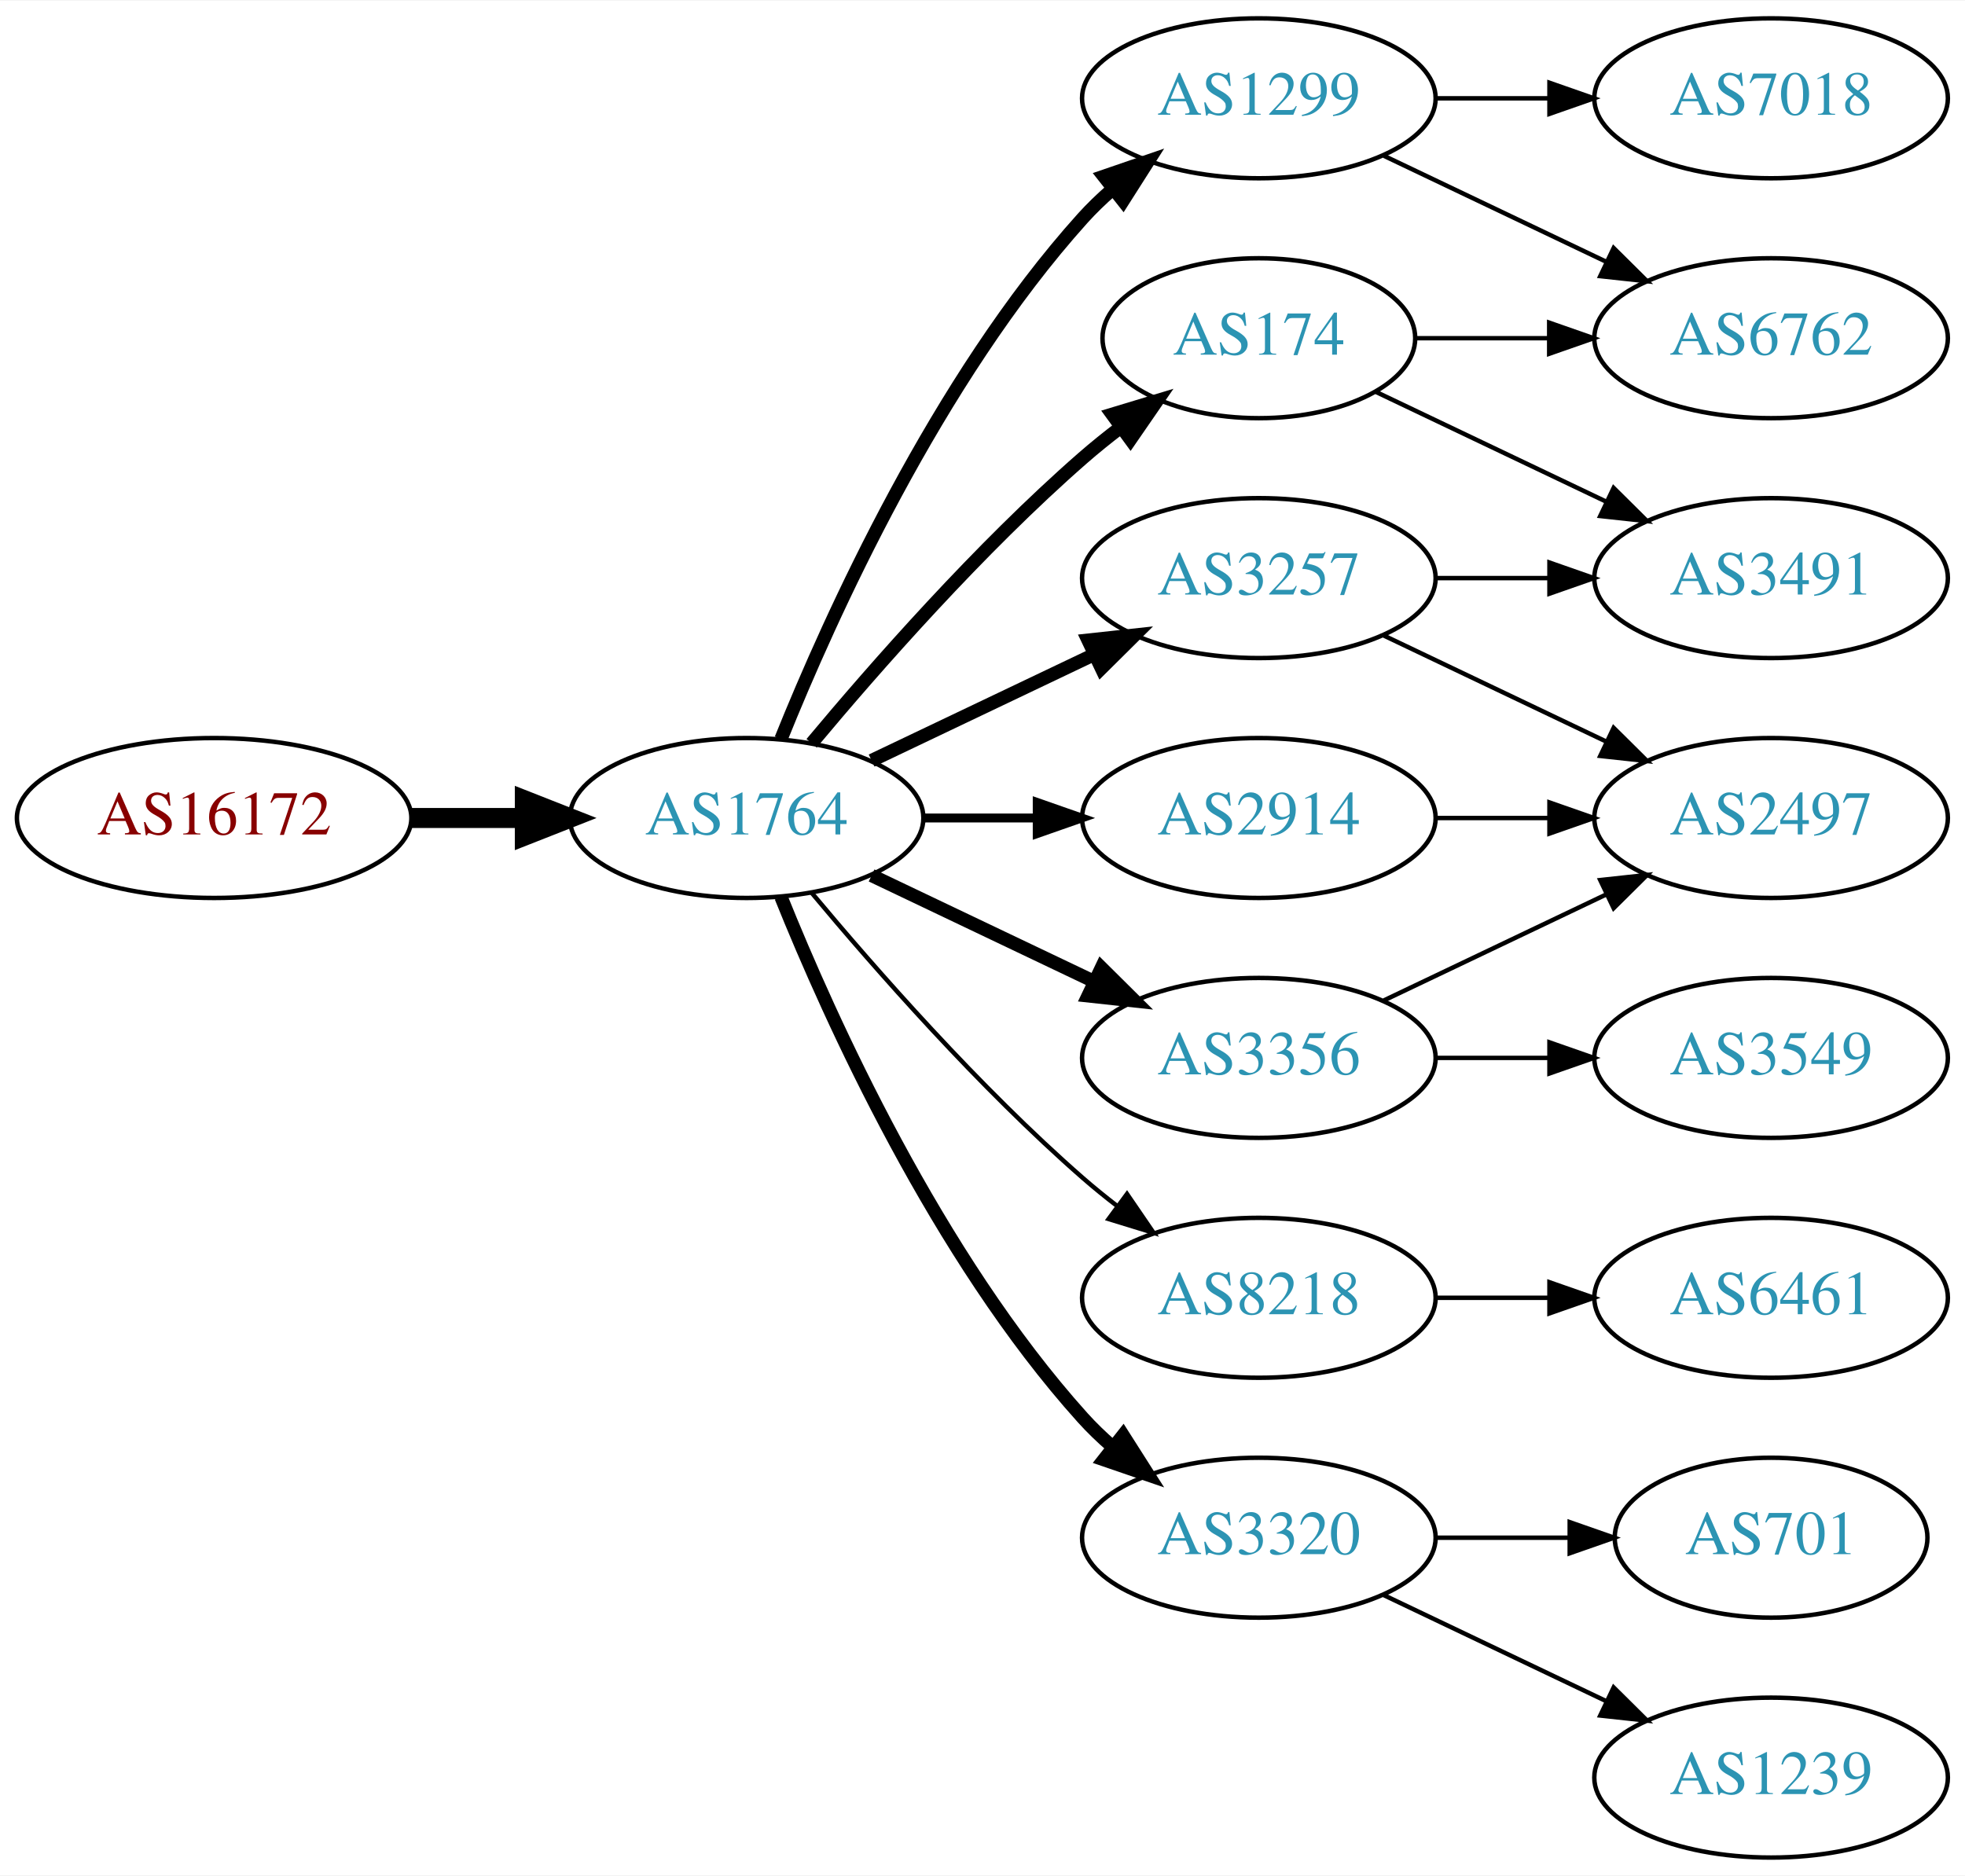
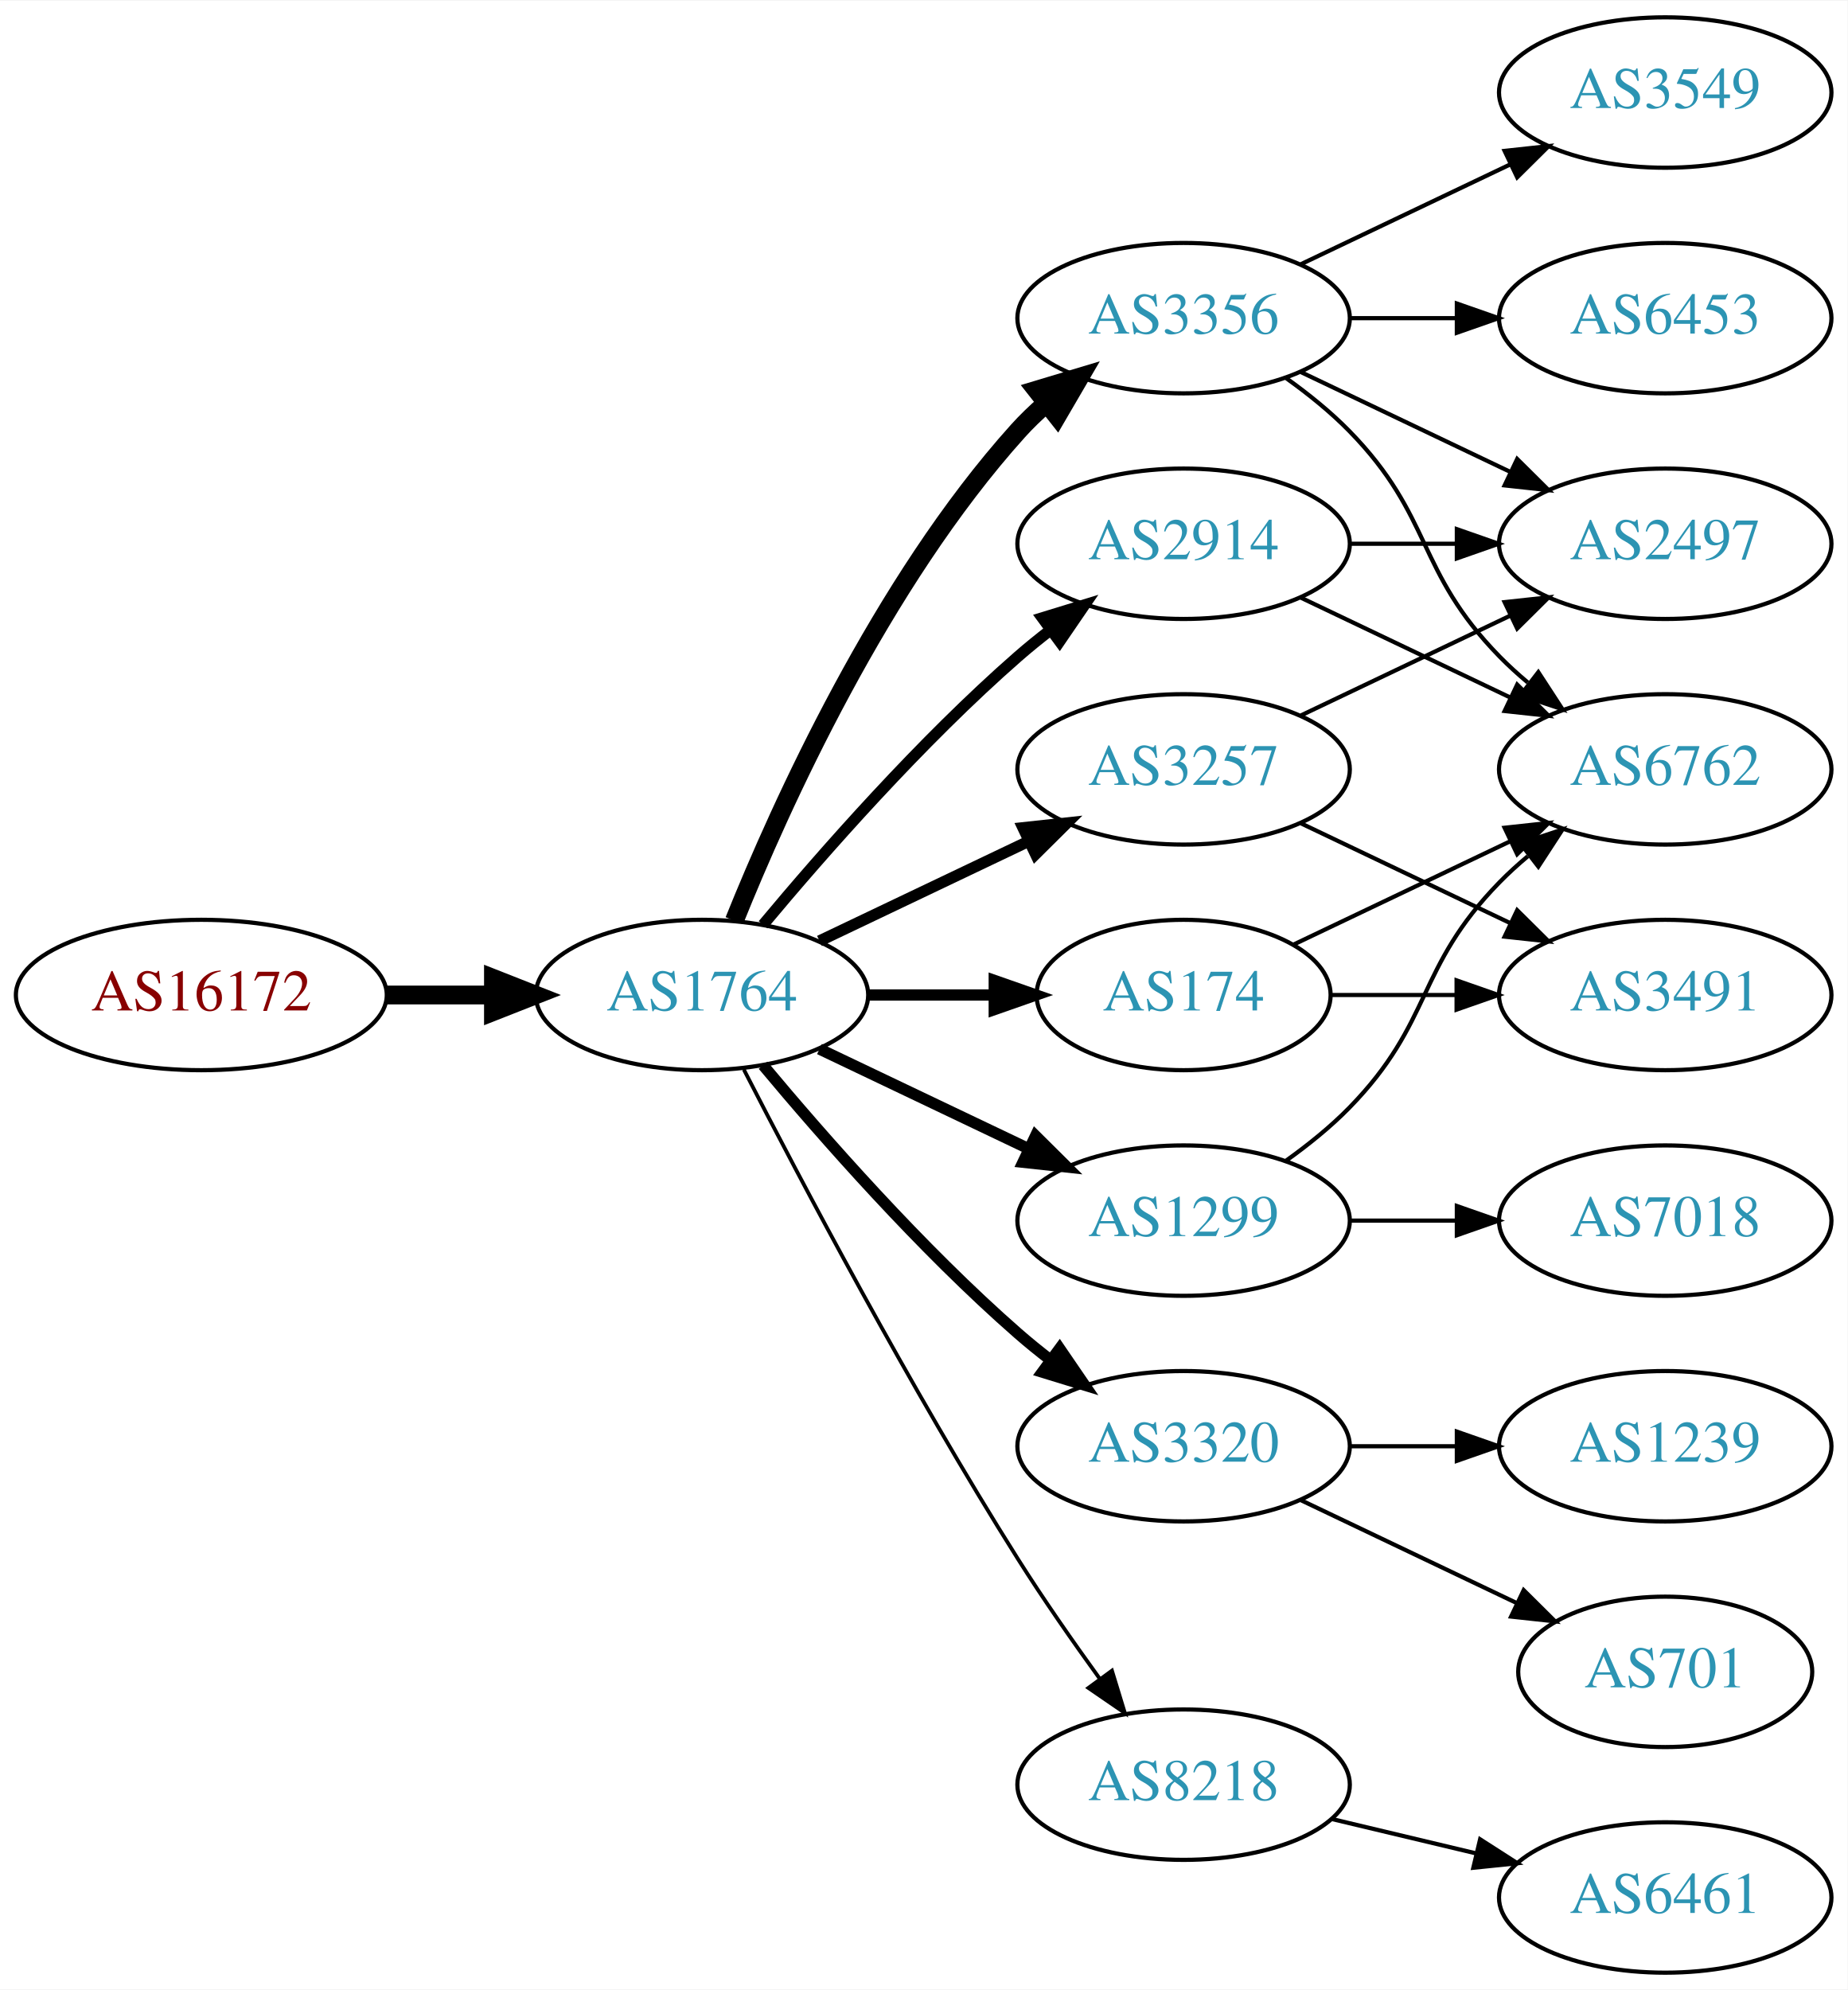
- <svg xmlns="http://www.w3.org/2000/svg" xmlns:xlink="http://www.w3.org/1999/xlink" width="442pt" height="422pt" viewBox="0.00 0.00 442.27 422.00">
-   <g id="graph0" class="graph" transform="scale(1 1) rotate(0) translate(4 418)">
-     <polygon fill="white" stroke="none" points="-4,4 -4,-418 438.271,-418 438.271,4 -4,4" />
+ <svg xmlns="http://www.w3.org/2000/svg" xmlns:xlink="http://www.w3.org/1999/xlink" width="442pt" height="476pt" viewBox="0.00 0.00 442.27 476.00">
+   <g id="graph0" class="graph" transform="scale(1 1) rotate(0) translate(4 472)">
+     <polygon fill="white" stroke="none" points="-4,4 -4,-472 438.271,-472 438.271,4 -4,4" />
    <g id="node1" class="node">
      <g id="a_node1">
        <a xlink:href="/asn/16172" xlink:title="AS16172 ~ JET-ERP Betriebsgesellschaft mbH [AT]">
          <ellipse fill="#ffffff" stroke="black" cx="44.196" cy="-234" rx="44.393" ry="18" />
          <text text-anchor="middle" x="44.196" y="-230.3" font-family="Times,serif" font-size="14.00" fill="#880000">AS16172</text>
        </a>
      </g>
    </g>
    <g id="node2" class="node">
      <g id="a_node2">
        <a xlink:href="/asn/1764" xlink:title="AS1764 ~ NEXTLAYER-AS [AT]">
          <ellipse fill="#ffffff" stroke="black" cx="164.039" cy="-234" rx="39.794" ry="18" />
          <text text-anchor="middle" x="164.039" y="-230.3" font-family="Times,serif" font-size="14.00" fill="#2c94b3">AS1764</text>
        </a>
      </g>
    </g>
    <g id="edge1" class="edge">
      <path fill="none" stroke="black" stroke-width="4.5" d="M88.407,-234C96.72,-234 105.482,-234 113.965,-234" />
      <polygon fill="black" stroke="black" stroke-width="4.5" points="114.123,-237.938 124.123,-234 114.123,-230.063 114.123,-237.938" />
    </g>
    <g id="node3" class="node">
      <g id="a_node3">
-         <a xlink:href="/asn/174" xlink:title="AS174 ~ Cogent Communications [US]">
-           <ellipse fill="#ffffff" stroke="black" cx="279.332" cy="-342" rx="35.194" ry="18" />
-           <text text-anchor="middle" x="279.332" y="-338.3" font-family="Times,serif" font-size="14.00" fill="#2c94b3">AS174</text>
+         <a xlink:href="/asn/3356" xlink:title="AS3356 ~ Level 3 Parent, LLC [US]">
+           <ellipse fill="#ffffff" stroke="black" cx="279.332" cy="-396" rx="39.794" ry="18" />
+           <text text-anchor="middle" x="279.332" y="-392.3" font-family="Times,serif" font-size="14.00" fill="#2c94b3">AS3356</text>
        </a>
      </g>
    </g>
    <g id="edge2" class="edge">
-       <path fill="none" stroke="black" stroke-width="3" d="M178.669,-250.817C192.951,-267.929 216.498,-294.745 239.685,-315 242.355,-317.332 245.228,-319.648 248.158,-321.886" />
-       <polygon fill="black" stroke="black" stroke-width="3" points="246.309,-324.87 256.449,-327.939 250.436,-319.216 246.309,-324.87" />
+       <path fill="none" stroke="black" stroke-width="4.5" d="M171.786,-251.787C182.837,-279.243 206.891,-332.578 239.685,-369 241.688,-371.224 243.906,-373.363 246.239,-375.397" />
+       <polygon fill="black" stroke="black" stroke-width="4.5" points="244.166,-378.777 254.458,-381.873 249.04,-372.591 244.166,-378.777" />
    </g>
    <g id="node4" class="node">
      <g id="a_node4">
-         <a xlink:href="/asn/3356" xlink:title="AS3356 ~ Level 3 Parent, LLC [US]">
+         <a xlink:href="/asn/1299" xlink:title="AS1299 ~ Telia Carrier [EU]">
          <ellipse fill="#ffffff" stroke="black" cx="279.332" cy="-180" rx="39.794" ry="18" />
-           <text text-anchor="middle" x="279.332" y="-176.3" font-family="Times,serif" font-size="14.00" fill="#2c94b3">AS3356</text>
+           <text text-anchor="middle" x="279.332" y="-176.3" font-family="Times,serif" font-size="14.00" fill="#2c94b3">AS1299</text>
        </a>
      </g>
    </g>
    <g id="edge3" class="edge">
-       <path fill="none" stroke="black" stroke-width="3" d="M192.175,-221.066C207.169,-213.919 225.99,-204.948 242.213,-197.215" />
-       <polygon fill="black" stroke="black" stroke-width="3" points="243.895,-200.291 251.417,-192.829 240.884,-193.972 243.895,-200.291" />
+       <path fill="none" stroke="black" stroke-width="2.7" d="M192.175,-221.066C207.169,-213.919 225.99,-204.948 242.213,-197.215" />
+       <polygon fill="black" stroke="black" stroke-width="2.7" points="243.895,-200.291 251.417,-192.829 240.884,-193.972 243.895,-200.291" />
    </g>
    <g id="node5" class="node">
      <g id="a_node5">
-         <a xlink:href="/asn/8218" xlink:title="AS8218 ~ legacy Neotelecoms [FR]">
-           <ellipse fill="#ffffff" stroke="black" cx="279.332" cy="-126" rx="39.794" ry="18" />
-           <text text-anchor="middle" x="279.332" y="-122.3" font-family="Times,serif" font-size="14.00" fill="#2c94b3">AS8218</text>
-         </a>
-       </g>
-     </g>
-     <g id="edge4" class="edge">
-       <path fill="none" stroke="black" d="M178.669,-217.183C192.951,-200.071 216.498,-173.255 239.685,-153 242.151,-150.846 244.789,-148.706 247.487,-146.628" />
-       <polygon fill="black" stroke="black" points="249.66,-149.375 255.641,-140.63 245.512,-143.736 249.66,-149.375" />
-     </g>
-     <g id="node6" class="node">
-       <g id="a_node6">
-         <a xlink:href="/asn/1299" xlink:title="AS1299 ~ Telia Carrier [EU]">
-           <ellipse fill="#ffffff" stroke="black" cx="279.332" cy="-396" rx="39.794" ry="18" />
-           <text text-anchor="middle" x="279.332" y="-392.3" font-family="Times,serif" font-size="14.00" fill="#2c94b3">AS1299</text>
-         </a>
-       </g>
-     </g>
-     <g id="edge5" class="edge">
-       <path fill="none" stroke="black" stroke-width="3" d="M171.786,-251.787C182.837,-279.243 206.891,-332.578 239.685,-369 241.688,-371.224 243.906,-373.363 246.239,-375.397" />
-       <polygon fill="black" stroke="black" stroke-width="3" points="244.437,-378.433 254.458,-381.873 248.769,-372.935 244.437,-378.433" />
-     </g>
-     <g id="node7" class="node">
-       <g id="a_node7">
        <a xlink:href="/asn/3257" xlink:title="AS3257 ~ GTT [DE]">
          <ellipse fill="#ffffff" stroke="black" cx="279.332" cy="-288" rx="39.794" ry="18" />
          <text text-anchor="middle" x="279.332" y="-284.3" font-family="Times,serif" font-size="14.00" fill="#2c94b3">AS3257</text>
        </a>
      </g>
    </g>
+     <g id="edge4" class="edge">
+       <path fill="none" stroke="black" stroke-width="2.7" d="M192.175,-246.934C207.169,-254.081 225.99,-263.052 242.213,-270.785" />
+       <polygon fill="black" stroke="black" stroke-width="2.7" points="240.884,-274.028 251.417,-275.171 243.895,-267.709 240.884,-274.028" />
+     </g>
+     <g id="node6" class="node">
+       <g id="a_node6">
+         <a xlink:href="/asn/2914" xlink:title="AS2914 ~ NTT America, Inc. [US]">
+           <ellipse fill="#ffffff" stroke="black" cx="279.332" cy="-342" rx="39.794" ry="18" />
+           <text text-anchor="middle" x="279.332" y="-338.3" font-family="Times,serif" font-size="14.00" fill="#2c94b3">AS2914</text>
+         </a>
+       </g>
+     </g>
+     <g id="edge5" class="edge">
+       <path fill="none" stroke="black" stroke-width="2.7" d="M178.669,-250.817C192.951,-267.929 216.498,-294.745 239.685,-315 242.151,-317.154 244.789,-319.294 247.487,-321.372" />
+       <polygon fill="black" stroke="black" stroke-width="2.7" points="245.512,-324.264 255.641,-327.37 249.66,-318.625 245.512,-324.264" />
+     </g>
+     <g id="node7" class="node">
+       <g id="a_node7">
+         <a xlink:href="/asn/3320" xlink:title="AS3320 ~ DTAG [DE]">
+           <ellipse fill="#ffffff" stroke="black" cx="279.332" cy="-126" rx="39.794" ry="18" />
+           <text text-anchor="middle" x="279.332" y="-122.3" font-family="Times,serif" font-size="14.00" fill="#2c94b3">AS3320</text>
+         </a>
+       </g>
+     </g>
    <g id="edge6" class="edge">
-       <path fill="none" stroke="black" stroke-width="3" d="M192.175,-246.934C207.169,-254.081 225.99,-263.052 242.213,-270.785" />
-       <polygon fill="black" stroke="black" stroke-width="3" points="240.884,-274.028 251.417,-275.171 243.895,-267.709 240.884,-274.028" />
+       <path fill="none" stroke="black" stroke-width="2.7" d="M178.669,-217.183C192.951,-200.071 216.498,-173.255 239.685,-153 242.151,-150.846 244.789,-148.706 247.487,-146.628" />
+       <polygon fill="black" stroke="black" stroke-width="2.7" points="249.66,-149.375 255.641,-140.63 245.512,-143.736 249.66,-149.375" />
    </g>
    <g id="node8" class="node">
      <g id="a_node8">
-         <a xlink:href="/asn/2914" xlink:title="AS2914 ~ NTT America, Inc. [US]">
-           <ellipse fill="#ffffff" stroke="black" cx="279.332" cy="-234" rx="39.794" ry="18" />
-           <text text-anchor="middle" x="279.332" y="-230.3" font-family="Times,serif" font-size="14.00" fill="#2c94b3">AS2914</text>
+         <a xlink:href="/asn/174" xlink:title="AS174 ~ Cogent Communications [US]">
+           <ellipse fill="#ffffff" stroke="black" cx="279.332" cy="-234" rx="35.194" ry="18" />
+           <text text-anchor="middle" x="279.332" y="-230.3" font-family="Times,serif" font-size="14.00" fill="#2c94b3">AS174</text>
        </a>
      </g>
    </g>
    <g id="edge7" class="edge">
-       <path fill="none" stroke="black" stroke-width="2" d="M203.711,-234C211.914,-234 220.678,-234 229.21,-234" />
-       <polygon fill="black" stroke="black" stroke-width="2" points="229.449,-237.5 239.449,-234 229.449,-230.5 229.449,-237.5" />
+       <path fill="none" stroke="black" stroke-width="2.7" d="M203.711,-234C213.416,-234 223.907,-234 233.87,-234" />
+       <polygon fill="black" stroke="black" stroke-width="2.7" points="234.006,-237.5 244.006,-234 234.006,-230.5 234.006,-237.5" />
    </g>
    <g id="node9" class="node">
      <g id="a_node9">
-         <a xlink:href="/asn/3320" xlink:title="AS3320 ~ DTAG [DE]">
-           <ellipse fill="#ffffff" stroke="black" cx="279.332" cy="-72" rx="39.794" ry="18" />
-           <text text-anchor="middle" x="279.332" y="-68.3" font-family="Times,serif" font-size="14.00" fill="#2c94b3">AS3320</text>
+         <a xlink:href="/asn/8218" xlink:title="AS8218 ~ legacy Neotelecoms [FR]">
+           <ellipse fill="#ffffff" stroke="black" cx="279.332" cy="-45" rx="39.794" ry="18" />
+           <text text-anchor="middle" x="279.332" y="-41.3" font-family="Times,serif" font-size="14.00" fill="#2c94b3">AS8218</text>
        </a>
      </g>
    </g>
    <g id="edge8" class="edge">
-       <path fill="none" stroke="black" stroke-width="3" d="M171.786,-216.213C182.837,-188.757 206.891,-135.422 239.685,-99 241.688,-96.776 243.906,-94.637 246.239,-92.603" />
-       <polygon fill="black" stroke="black" stroke-width="3" points="248.769,-95.065 254.458,-86.127 244.437,-89.567 248.769,-95.065" />
+       <path fill="none" stroke="black" stroke-width="0.9" d="M174.065,-216.148C187.501,-189.945 213.95,-139.763 239.685,-99 245.748,-89.396 252.868,-79.187 259.333,-70.261" />
+       <polygon fill="black" stroke="black" stroke-width="0.9" points="262.185,-72.291 265.276,-62.157 256.54,-68.152 262.185,-72.291" />
+     </g>
+     <g id="node10" class="node">
+       <g id="a_node10">
+         <a xlink:href="/asn/2497" xlink:title="AS2497 ~ Internet Initiative Japan Inc. [JP]">
+           <ellipse fill="#ffffff" stroke="black" cx="394.625" cy="-342" rx="39.794" ry="18" />
+           <text text-anchor="middle" x="394.625" y="-338.3" font-family="Times,serif" font-size="14.00" fill="#2c94b3">AS2497</text>
+         </a>
+       </g>
+     </g>
+     <g id="edge15" class="edge">
+       <path fill="none" stroke="black" d="M307.468,-383.066C322.462,-375.919 341.283,-366.948 357.506,-359.215" />
+       <polygon fill="black" stroke="black" points="359.188,-362.291 366.71,-354.829 356.177,-355.972 359.188,-362.291" />
+     </g>
+     <g id="node11" class="node">
+       <g id="a_node11">
+         <a xlink:href="/asn/6762" xlink:title="AS6762 ~ TELECOM ITALIA SPARKLE S.p.A. [IT]">
+           <ellipse fill="#ffffff" stroke="black" cx="394.625" cy="-288" rx="39.794" ry="18" />
+           <text text-anchor="middle" x="394.625" y="-284.3" font-family="Times,serif" font-size="14.00" fill="#2c94b3">AS6762</text>
+         </a>
+       </g>
+     </g>
+     <g id="edge18" class="edge">
+       <path fill="none" stroke="black" d="M303.926,-381.611C309.182,-377.852 314.513,-373.563 318.978,-369 339.151,-348.383 334.806,-335.617 354.978,-315 357.071,-312.861 359.354,-310.782 361.731,-308.79" />
+       <polygon fill="black" stroke="black" points="364.249,-311.268 370.031,-302.389 359.974,-305.725 364.249,-311.268" />
+     </g>
+     <g id="node15" class="node">
+       <g id="a_node15">
+         <a xlink:href="/asn/6453" xlink:title="AS6453 ~ TATA COMMUNICATIONS (AMERICA) INC [US]">
+           <ellipse fill="#ffffff" stroke="black" cx="394.625" cy="-396" rx="39.794" ry="18" />
+           <text text-anchor="middle" x="394.625" y="-392.3" font-family="Times,serif" font-size="14.00" fill="#2c94b3">AS6453</text>
+         </a>
+       </g>
+     </g>
+     <g id="edge16" class="edge">
+       <path fill="none" stroke="black" d="M319.004,-396C327.207,-396 335.971,-396 344.503,-396" />
+       <polygon fill="black" stroke="black" points="344.742,-399.5 354.742,-396 344.742,-392.5 344.742,-399.5" />
+     </g>
+     <g id="node16" class="node">
+       <g id="a_node16">
+         <a xlink:href="/asn/3549" xlink:title="AS3549 ~ Level 3 Parent, LLC [US]">
+           <ellipse fill="#ffffff" stroke="black" cx="394.625" cy="-450" rx="39.794" ry="18" />
+           <text text-anchor="middle" x="394.625" y="-446.3" font-family="Times,serif" font-size="14.00" fill="#2c94b3">AS3549</text>
+         </a>
+       </g>
+     </g>
+     <g id="edge17" class="edge">
+       <path fill="none" stroke="black" d="M307.468,-408.934C322.462,-416.081 341.283,-425.052 357.506,-432.785" />
+       <polygon fill="black" stroke="black" points="356.177,-436.028 366.71,-437.171 359.188,-429.709 356.177,-436.028" />
+     </g>
+     <g id="edge11" class="edge">
+       <path fill="none" stroke="black" d="M303.926,-194.389C309.182,-198.148 314.513,-202.437 318.978,-207 339.151,-227.617 334.806,-240.383 354.978,-261 357.071,-263.139 359.354,-265.218 361.731,-267.21" />
+       <polygon fill="black" stroke="black" points="359.974,-270.275 370.031,-273.611 364.249,-264.732 359.974,-270.275" />
    </g>
    <g id="node12" class="node">
      <g id="a_node12">
-         <a xlink:href="/asn/6762" xlink:title="AS6762 ~ TELECOM ITALIA SPARKLE S.p.A. [IT]">
-           <ellipse fill="#ffffff" stroke="black" cx="394.625" cy="-342" rx="39.794" ry="18" />
-           <text text-anchor="middle" x="394.625" y="-338.3" font-family="Times,serif" font-size="14.00" fill="#2c94b3">AS6762</text>
-         </a>
-       </g>
-     </g>
-     <g id="edge13" class="edge">
-       <path fill="none" stroke="black" d="M314.631,-342C324.008,-342 334.358,-342 344.393,-342" />
-       <polygon fill="black" stroke="black" points="344.681,-345.5 354.681,-342 344.681,-338.5 344.681,-345.5" />
+         <a xlink:href="/asn/7018" xlink:title="AS7018 ~ AT&amp;T Services, Inc. [US]">
+           <ellipse fill="#ffffff" stroke="black" cx="394.625" cy="-180" rx="39.794" ry="18" />
+           <text text-anchor="middle" x="394.625" y="-176.3" font-family="Times,serif" font-size="14.00" fill="#2c94b3">AS7018</text>
+         </a>
+       </g>
+     </g>
+     <g id="edge12" class="edge">
+       <path fill="none" stroke="black" d="M319.004,-180C327.207,-180 335.971,-180 344.503,-180" />
+       <polygon fill="black" stroke="black" points="344.742,-183.5 354.742,-180 344.742,-176.5 344.742,-183.5" />
+     </g>
+     <g id="edge22" class="edge">
+       <path fill="none" stroke="black" d="M307.468,-300.934C322.462,-308.081 341.283,-317.052 357.506,-324.785" />
+       <polygon fill="black" stroke="black" points="356.177,-328.028 366.71,-329.171 359.188,-321.709 356.177,-328.028" />
+     </g>
+     <g id="node17" class="node">
+       <g id="a_node17">
+         <a xlink:href="/asn/3491" xlink:title="AS3491 ~ PCCW Global, Inc. [US]">
+           <ellipse fill="#ffffff" stroke="black" cx="394.625" cy="-234" rx="39.794" ry="18" />
+           <text text-anchor="middle" x="394.625" y="-230.3" font-family="Times,serif" font-size="14.00" fill="#2c94b3">AS3491</text>
+         </a>
+       </g>
+     </g>
+     <g id="edge21" class="edge">
+       <path fill="none" stroke="black" d="M307.468,-275.066C322.462,-267.919 341.283,-258.948 357.506,-251.215" />
+       <polygon fill="black" stroke="black" points="359.188,-254.291 366.71,-246.829 356.177,-247.972 359.188,-254.291" />
+     </g>
+     <g id="edge9" class="edge">
+       <path fill="none" stroke="black" d="M319.004,-342C327.207,-342 335.971,-342 344.503,-342" />
+       <polygon fill="black" stroke="black" points="344.742,-345.5 354.742,-342 344.742,-338.5 344.742,-345.5" />
+     </g>
+     <g id="edge10" class="edge">
+       <path fill="none" stroke="black" d="M307.468,-329.066C322.462,-321.919 341.283,-312.948 357.506,-305.215" />
+       <polygon fill="black" stroke="black" points="359.188,-308.291 366.71,-300.829 356.177,-301.972 359.188,-308.291" />
    </g>
    <g id="node13" class="node">
      <g id="a_node13">
-         <a xlink:href="/asn/3491" xlink:title="AS3491 ~ PCCW Global, Inc. [US]">
-           <ellipse fill="#ffffff" stroke="black" cx="394.625" cy="-288" rx="39.794" ry="18" />
-           <text text-anchor="middle" x="394.625" y="-284.3" font-family="Times,serif" font-size="14.00" fill="#2c94b3">AS3491</text>
-         </a>
-       </g>
-     </g>
-     <g id="edge12" class="edge">
-       <path fill="none" stroke="black" d="M305.757,-329.881C321.059,-322.587 340.783,-313.186 357.665,-305.14" />
-       <polygon fill="black" stroke="black" points="359.184,-308.293 366.705,-300.831 356.172,-301.974 359.184,-308.293" />
+         <a xlink:href="/asn/1239" xlink:title="AS1239 ~ Sprint [US]">
+           <ellipse fill="#ffffff" stroke="black" cx="394.625" cy="-126" rx="39.794" ry="18" />
+           <text text-anchor="middle" x="394.625" y="-122.3" font-family="Times,serif" font-size="14.00" fill="#2c94b3">AS1239</text>
+         </a>
+       </g>
+     </g>
+     <g id="edge13" class="edge">
+       <path fill="none" stroke="black" d="M319.004,-126C327.207,-126 335.971,-126 344.503,-126" />
+       <polygon fill="black" stroke="black" points="344.742,-129.5 354.742,-126 344.742,-122.5 344.742,-129.5" />
    </g>
    <g id="node14" class="node">
      <g id="a_node14">
-         <a xlink:href="/asn/2497" xlink:title="AS2497 ~ Internet Initiative Japan Inc. [JP]">
-           <ellipse fill="#ffffff" stroke="black" cx="394.625" cy="-234" rx="39.794" ry="18" />
-           <text text-anchor="middle" x="394.625" y="-230.3" font-family="Times,serif" font-size="14.00" fill="#2c94b3">AS2497</text>
-         </a>
-       </g>
-     </g>
-     <g id="edge14" class="edge">
-       <path fill="none" stroke="black" d="M307.468,-192.934C322.462,-200.081 341.283,-209.052 357.506,-216.785" />
-       <polygon fill="black" stroke="black" points="356.177,-220.028 366.71,-221.171 359.188,-213.709 356.177,-220.028" />
-     </g>
-     <g id="node15" class="node">
-       <g id="a_node15">
-         <a xlink:href="/asn/3549" xlink:title="AS3549 ~ Level 3 Parent, LLC [US]">
-           <ellipse fill="#ffffff" stroke="black" cx="394.625" cy="-180" rx="39.794" ry="18" />
-           <text text-anchor="middle" x="394.625" y="-176.3" font-family="Times,serif" font-size="14.00" fill="#2c94b3">AS3549</text>
-         </a>
-       </g>
-     </g>
-     <g id="edge15" class="edge">
-       <path fill="none" stroke="black" d="M319.004,-180C327.207,-180 335.971,-180 344.503,-180" />
-       <polygon fill="black" stroke="black" points="344.742,-183.5 354.742,-180 344.742,-176.5 344.742,-183.5" />
-     </g>
-     <g id="node10" class="node">
-       <g id="a_node10">
-         <a xlink:href="/asn/6461" xlink:title="AS6461 ~ Zayo Bandwidth [US]">
-           <ellipse fill="#ffffff" stroke="black" cx="394.625" cy="-126" rx="39.794" ry="18" />
-           <text text-anchor="middle" x="394.625" y="-122.3" font-family="Times,serif" font-size="14.00" fill="#2c94b3">AS6461</text>
-         </a>
-       </g>
-     </g>
-     <g id="edge9" class="edge">
-       <path fill="none" stroke="black" d="M319.004,-126C327.207,-126 335.971,-126 344.503,-126" />
-       <polygon fill="black" stroke="black" points="344.742,-129.5 354.742,-126 344.742,-122.5 344.742,-129.5" />
-     </g>
-     <g id="node11" class="node">
-       <g id="a_node11">
-         <a xlink:href="/asn/7018" xlink:title="AS7018 ~ AT&amp;T Services, Inc. [US]">
-           <ellipse fill="#ffffff" stroke="black" cx="394.625" cy="-396" rx="39.794" ry="18" />
-           <text text-anchor="middle" x="394.625" y="-392.3" font-family="Times,serif" font-size="14.00" fill="#2c94b3">AS7018</text>
-         </a>
-       </g>
-     </g>
-     <g id="edge10" class="edge">
-       <path fill="none" stroke="black" d="M319.004,-396C327.207,-396 335.971,-396 344.503,-396" />
-       <polygon fill="black" stroke="black" points="344.742,-399.5 354.742,-396 344.742,-392.5 344.742,-399.5" />
-     </g>
-     <g id="edge11" class="edge">
-       <path fill="none" stroke="black" d="M307.468,-383.066C322.462,-375.919 341.283,-366.948 357.506,-359.215" />
-       <polygon fill="black" stroke="black" points="359.188,-362.291 366.71,-354.829 356.177,-355.972 359.188,-362.291" />
-     </g>
-     <g id="edge18" class="edge">
-       <path fill="none" stroke="black" d="M319.004,-288C327.207,-288 335.971,-288 344.503,-288" />
-       <polygon fill="black" stroke="black" points="344.742,-291.5 354.742,-288 344.742,-284.5 344.742,-291.5" />
-     </g>
-     <g id="edge17" class="edge">
-       <path fill="none" stroke="black" d="M307.468,-275.066C322.462,-267.919 341.283,-258.948 357.506,-251.215" />
-       <polygon fill="black" stroke="black" points="359.188,-254.291 366.71,-246.829 356.177,-247.972 359.188,-254.291" />
-     </g>
-     <g id="edge16" class="edge">
-       <path fill="none" stroke="black" d="M319.004,-234C327.207,-234 335.971,-234 344.503,-234" />
-       <polygon fill="black" stroke="black" points="344.742,-237.5 354.742,-234 344.742,-230.5 344.742,-237.5" />
-     </g>
-     <g id="node16" class="node">
-       <g id="a_node16">
        <a xlink:href="/asn/701" xlink:title="AS701 ~ UUNET [US]">
          <ellipse fill="#ffffff" stroke="black" cx="394.625" cy="-72" rx="35.194" ry="18" />
          <text text-anchor="middle" x="394.625" y="-68.3" font-family="Times,serif" font-size="14.00" fill="#2c94b3">AS701</text>
        </a>
      </g>
    </g>
+     <g id="edge14" class="edge">
+       <path fill="none" stroke="black" d="M307.468,-113.066C322.9,-105.71 342.385,-96.423 358.92,-88.541" />
+       <polygon fill="black" stroke="black" points="360.741,-91.551 368.262,-84.089 357.729,-85.232 360.741,-91.551" />
+     </g>
    <g id="edge19" class="edge">
-       <path fill="none" stroke="black" d="M319.004,-72C328.709,-72 339.2,-72 349.163,-72" />
-       <polygon fill="black" stroke="black" points="349.299,-75.5 359.299,-72 349.299,-68.5 349.299,-75.5" />
-     </g>
-     <g id="node17" class="node">
-       <g id="a_node17">
-         <a xlink:href="/asn/1239" xlink:title="AS1239 ~ Sprint [US]">
+       <path fill="none" stroke="black" d="M305.757,-246.119C321.059,-253.413 340.783,-262.814 357.665,-270.86" />
+       <polygon fill="black" stroke="black" points="356.172,-274.026 366.705,-275.169 359.184,-267.707 356.172,-274.026" />
+     </g>
+     <g id="edge20" class="edge">
+       <path fill="none" stroke="black" d="M314.631,-234C324.008,-234 334.358,-234 344.393,-234" />
+       <polygon fill="black" stroke="black" points="344.681,-237.5 354.681,-234 344.681,-230.5 344.681,-237.5" />
+     </g>
+     <g id="node18" class="node">
+       <g id="a_node18">
+         <a xlink:href="/asn/6461" xlink:title="AS6461 ~ Zayo Bandwidth [US]">
          <ellipse fill="#ffffff" stroke="black" cx="394.625" cy="-18" rx="39.794" ry="18" />
-           <text text-anchor="middle" x="394.625" y="-14.3" font-family="Times,serif" font-size="14.00" fill="#2c94b3">AS1239</text>
-         </a>
-       </g>
-     </g>
-     <g id="edge20" class="edge">
-       <path fill="none" stroke="black" d="M307.468,-59.066C322.462,-51.919 341.283,-42.948 357.506,-35.215" />
-       <polygon fill="black" stroke="black" points="359.188,-38.291 366.71,-30.829 356.177,-31.972 359.188,-38.291" />
+           <text text-anchor="middle" x="394.625" y="-14.3" font-family="Times,serif" font-size="14.00" fill="#2c94b3">AS6461</text>
+         </a>
+       </g>
+     </g>
+     <g id="edge23" class="edge">
+       <path fill="none" stroke="black" d="M314.939,-36.752C325.81,-34.162 337.964,-31.265 349.407,-28.538" />
+       <polygon fill="black" stroke="black" points="350.313,-31.92 359.229,-26.197 348.69,-25.111 350.313,-31.92" />
    </g>
  </g>
</svg>
